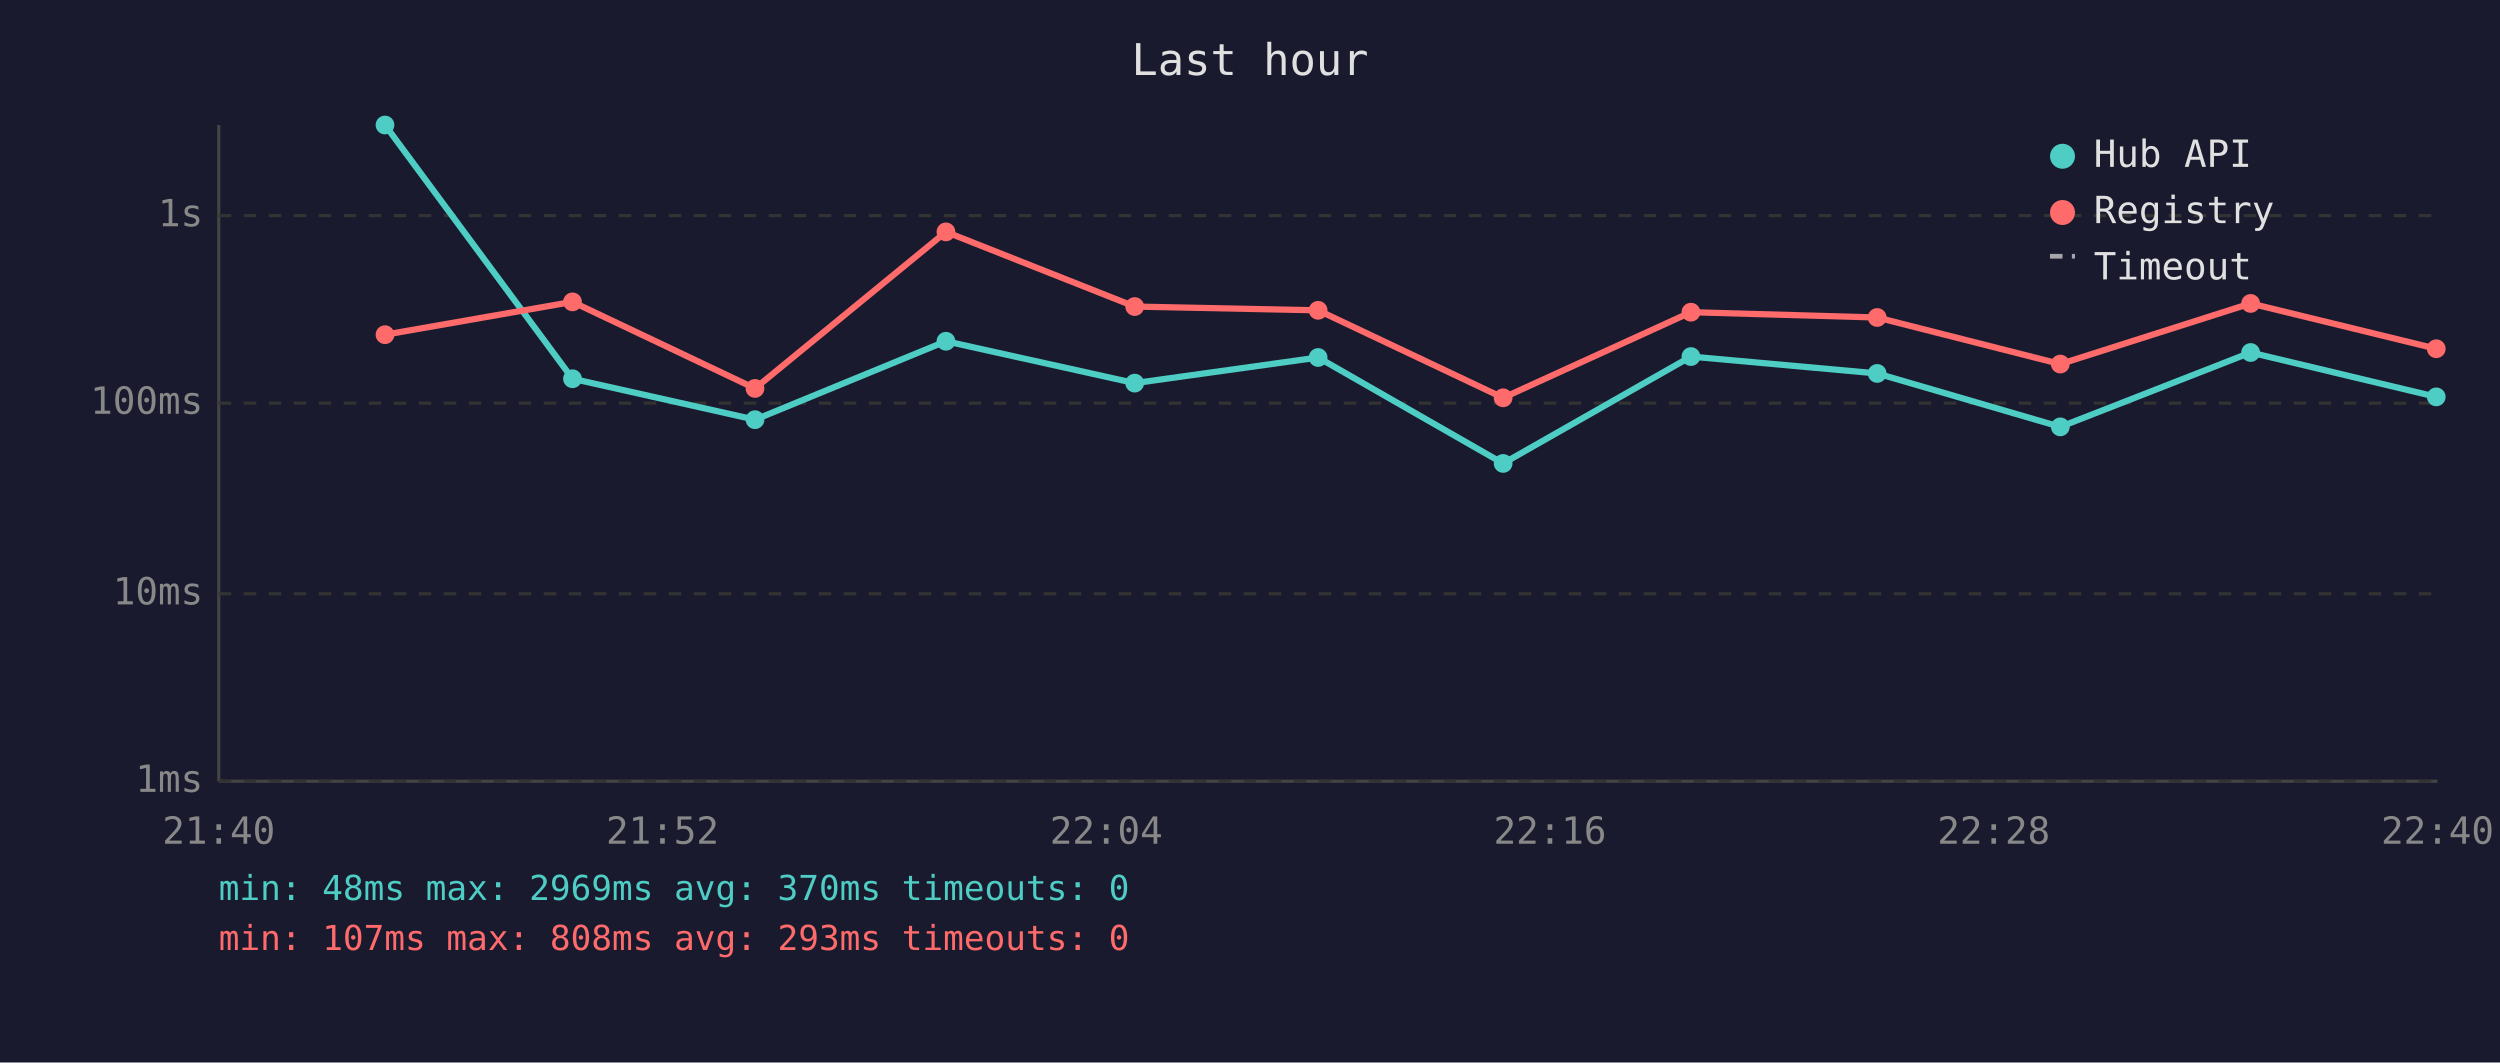
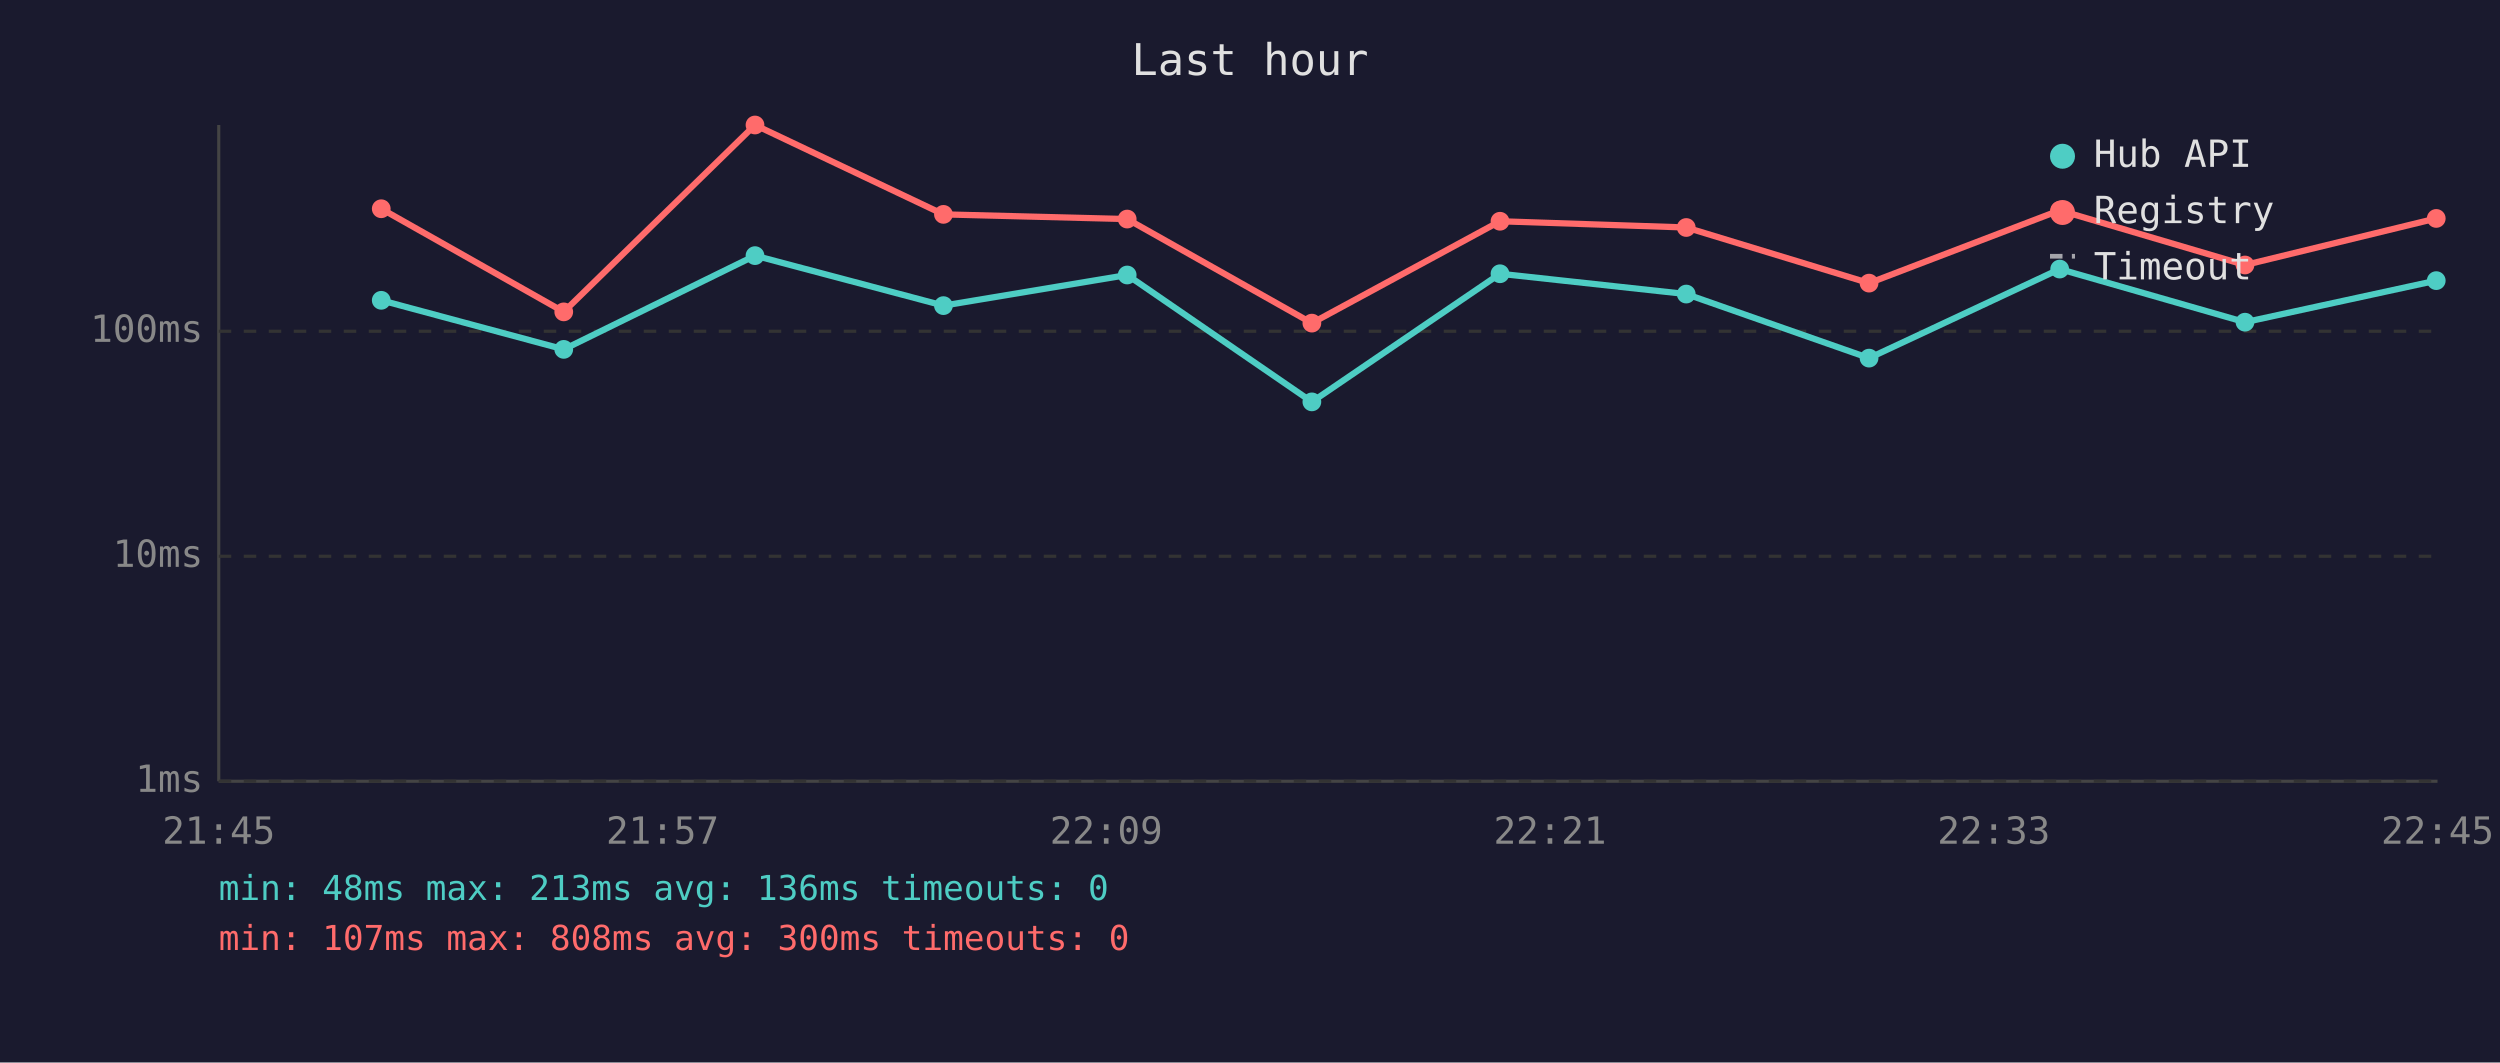
<svg xmlns="http://www.w3.org/2000/svg" viewBox="0 0 800 340" font-family="monospace" font-size="12">
  <rect width="800" height="340" fill="#1a1a2e" />
  <text x="400" y="24" fill="#e0e0e0" font-size="14" text-anchor="middle">Last hour</text>
  <line x1="70" y1="40" x2="70" y2="250" stroke="#444" stroke-width="1" />
  <line x1="70" y1="250" x2="780" y2="250" stroke="#444" stroke-width="1" />
  <line x1="70" y1="250" x2="780" y2="250" stroke="#333" stroke-width="1" stroke-dasharray="4" />
  <text x="65" y="250" fill="#888" text-anchor="end" dominant-baseline="middle">1ms</text>
-   <line x1="70" y1="190" x2="780" y2="190" stroke="#333" stroke-width="1" stroke-dasharray="4" />
-   <text x="65" y="190" fill="#888" text-anchor="end" dominant-baseline="middle">10ms</text>
-   <line x1="70" y1="129" x2="780" y2="129" stroke="#333" stroke-width="1" stroke-dasharray="4" />
-   <text x="65" y="129" fill="#888" text-anchor="end" dominant-baseline="middle">100ms</text>
-   <line x1="70" y1="69" x2="780" y2="69" stroke="#333" stroke-width="1" stroke-dasharray="4" />
-   <text x="65" y="69" fill="#888" text-anchor="end" dominant-baseline="middle">1s</text>
-   <text x="70" y="270" fill="#888" text-anchor="middle">21:40</text>
-   <text x="212" y="270" fill="#888" text-anchor="middle">21:52</text>
-   <text x="354" y="270" fill="#888" text-anchor="middle">22:04</text>
-   <text x="496" y="270" fill="#888" text-anchor="middle">22:16</text>
-   <text x="638" y="270" fill="#888" text-anchor="middle">22:28</text>
-   <text x="780" y="270" fill="#888" text-anchor="middle">22:40</text>
-   <polyline points="123.2,40.0 183.2,121.2 241.6,134.3 302.7,109.2 363.1,122.6 421.8,114.4 481.0,148.3 541.1,114.1 600.7,119.5 659.3,136.6 720.2,112.8 779.6,127.0" fill="none" stroke="#4ecdc4" stroke-width="2" opacity="1" />
-   <circle cx="123.2" cy="40.0" r="3" fill="#4ecdc4" />
-   <circle cx="183.2" cy="121.2" r="3" fill="#4ecdc4" />
-   <circle cx="241.6" cy="134.3" r="3" fill="#4ecdc4" />
-   <circle cx="302.7" cy="109.2" r="3" fill="#4ecdc4" />
-   <circle cx="363.1" cy="122.6" r="3" fill="#4ecdc4" />
-   <circle cx="421.8" cy="114.4" r="3" fill="#4ecdc4" />
-   <circle cx="481.0" cy="148.3" r="3" fill="#4ecdc4" />
-   <circle cx="541.1" cy="114.1" r="3" fill="#4ecdc4" />
-   <circle cx="600.7" cy="119.5" r="3" fill="#4ecdc4" />
-   <circle cx="659.3" cy="136.6" r="3" fill="#4ecdc4" />
-   <circle cx="720.2" cy="112.8" r="3" fill="#4ecdc4" />
-   <circle cx="779.6" cy="127.0" r="3" fill="#4ecdc4" />
-   <polyline points="123.2,107.1 183.2,96.6 241.6,124.3 302.7,74.2 363.1,98.1 421.8,99.3 481.0,127.3 541.1,99.9 600.7,101.6 659.3,116.5 720.2,97.1 779.6,111.6" fill="none" stroke="#ff6b6b" stroke-width="2" opacity="1" />
-   <circle cx="123.2" cy="107.1" r="3" fill="#ff6b6b" />
-   <circle cx="183.2" cy="96.6" r="3" fill="#ff6b6b" />
-   <circle cx="241.6" cy="124.3" r="3" fill="#ff6b6b" />
-   <circle cx="302.7" cy="74.2" r="3" fill="#ff6b6b" />
-   <circle cx="363.1" cy="98.1" r="3" fill="#ff6b6b" />
-   <circle cx="421.8" cy="99.3" r="3" fill="#ff6b6b" />
-   <circle cx="481.0" cy="127.3" r="3" fill="#ff6b6b" />
-   <circle cx="541.1" cy="99.9" r="3" fill="#ff6b6b" />
-   <circle cx="600.7" cy="101.6" r="3" fill="#ff6b6b" />
-   <circle cx="659.3" cy="116.5" r="3" fill="#ff6b6b" />
-   <circle cx="720.2" cy="97.1" r="3" fill="#ff6b6b" />
-   <circle cx="779.6" cy="111.6" r="3" fill="#ff6b6b" />
+   <line x1="70" y1="178" x2="780" y2="178" stroke="#333" stroke-width="1" stroke-dasharray="4" />
+   <text x="65" y="178" fill="#888" text-anchor="end" dominant-baseline="middle">10ms</text>
+   <line x1="70" y1="106" x2="780" y2="106" stroke="#333" stroke-width="1" stroke-dasharray="4" />
+   <text x="65" y="106" fill="#888" text-anchor="end" dominant-baseline="middle">100ms</text>
+   <text x="70" y="270" fill="#888" text-anchor="middle">21:45</text>
+   <text x="212" y="270" fill="#888" text-anchor="middle">21:57</text>
+   <text x="354" y="270" fill="#888" text-anchor="middle">22:09</text>
+   <text x="496" y="270" fill="#888" text-anchor="middle">22:21</text>
+   <text x="638" y="270" fill="#888" text-anchor="middle">22:33</text>
+   <text x="780" y="270" fill="#888" text-anchor="middle">22:45</text>
+   <polyline points="122.0,96.1 180.4,111.8 241.6,81.8 301.9,97.8 360.7,88.0 419.8,128.6 480.0,87.6 539.6,94.1 598.1,114.6 659.1,86.1 718.4,103.1 779.6,89.8" fill="none" stroke="#4ecdc4" stroke-width="2" opacity="1" />
+   <circle cx="122.0" cy="96.1" r="3" fill="#4ecdc4" />
+   <circle cx="180.4" cy="111.8" r="3" fill="#4ecdc4" />
+   <circle cx="241.6" cy="81.8" r="3" fill="#4ecdc4" />
+   <circle cx="301.9" cy="97.8" r="3" fill="#4ecdc4" />
+   <circle cx="360.7" cy="88.0" r="3" fill="#4ecdc4" />
+   <circle cx="419.8" cy="128.6" r="3" fill="#4ecdc4" />
+   <circle cx="480.0" cy="87.6" r="3" fill="#4ecdc4" />
+   <circle cx="539.6" cy="94.1" r="3" fill="#4ecdc4" />
+   <circle cx="598.1" cy="114.6" r="3" fill="#4ecdc4" />
+   <circle cx="659.1" cy="86.1" r="3" fill="#4ecdc4" />
+   <circle cx="718.4" cy="103.1" r="3" fill="#4ecdc4" />
+   <circle cx="779.6" cy="89.8" r="3" fill="#4ecdc4" />
+   <polyline points="122.0,66.8 180.4,99.8 241.6,40.0 301.9,68.6 360.7,70.1 419.8,103.4 480.0,70.8 539.6,72.8 598.1,90.6 659.1,67.3 718.4,84.8 779.6,69.9" fill="none" stroke="#ff6b6b" stroke-width="2" opacity="1" />
+   <circle cx="122.0" cy="66.8" r="3" fill="#ff6b6b" />
+   <circle cx="180.4" cy="99.8" r="3" fill="#ff6b6b" />
+   <circle cx="241.6" cy="40.0" r="3" fill="#ff6b6b" />
+   <circle cx="301.9" cy="68.6" r="3" fill="#ff6b6b" />
+   <circle cx="360.7" cy="70.1" r="3" fill="#ff6b6b" />
+   <circle cx="419.8" cy="103.4" r="3" fill="#ff6b6b" />
+   <circle cx="480.0" cy="70.8" r="3" fill="#ff6b6b" />
+   <circle cx="539.6" cy="72.8" r="3" fill="#ff6b6b" />
+   <circle cx="598.1" cy="90.6" r="3" fill="#ff6b6b" />
+   <circle cx="659.1" cy="67.3" r="3" fill="#ff6b6b" />
+   <circle cx="718.4" cy="84.8" r="3" fill="#ff6b6b" />
+   <circle cx="779.6" cy="69.9" r="3" fill="#ff6b6b" />
  <circle cx="660" cy="50" r="4" fill="#4ecdc4" />
  <text x="670" y="50" fill="#e0e0e0" dominant-baseline="middle">Hub API</text>
  <circle cx="660" cy="68" r="4" fill="#ff6b6b" />
  <text x="670" y="68" fill="#e0e0e0" dominant-baseline="middle">Registry</text>
  <line x1="656" y1="82" x2="664" y2="82" stroke="#e0e0e0" stroke-width="1.5" stroke-dasharray="4,3" opacity="0.7" />
  <text x="670" y="86" fill="#e0e0e0" dominant-baseline="middle">Timeout</text>
-   <text x="70" y="288" fill="#4ecdc4" font-size="11">min: 48ms  max: 2969ms  avg: 370ms  timeouts: 0</text>
-   <text x="70" y="304" fill="#ff6b6b" font-size="11">min: 107ms  max: 808ms  avg: 293ms  timeouts: 0</text>
+   <text x="70" y="288" fill="#4ecdc4" font-size="11">min: 48ms  max: 213ms  avg: 136ms  timeouts: 0</text>
+   <text x="70" y="304" fill="#ff6b6b" font-size="11">min: 107ms  max: 808ms  avg: 300ms  timeouts: 0</text>
</svg>
